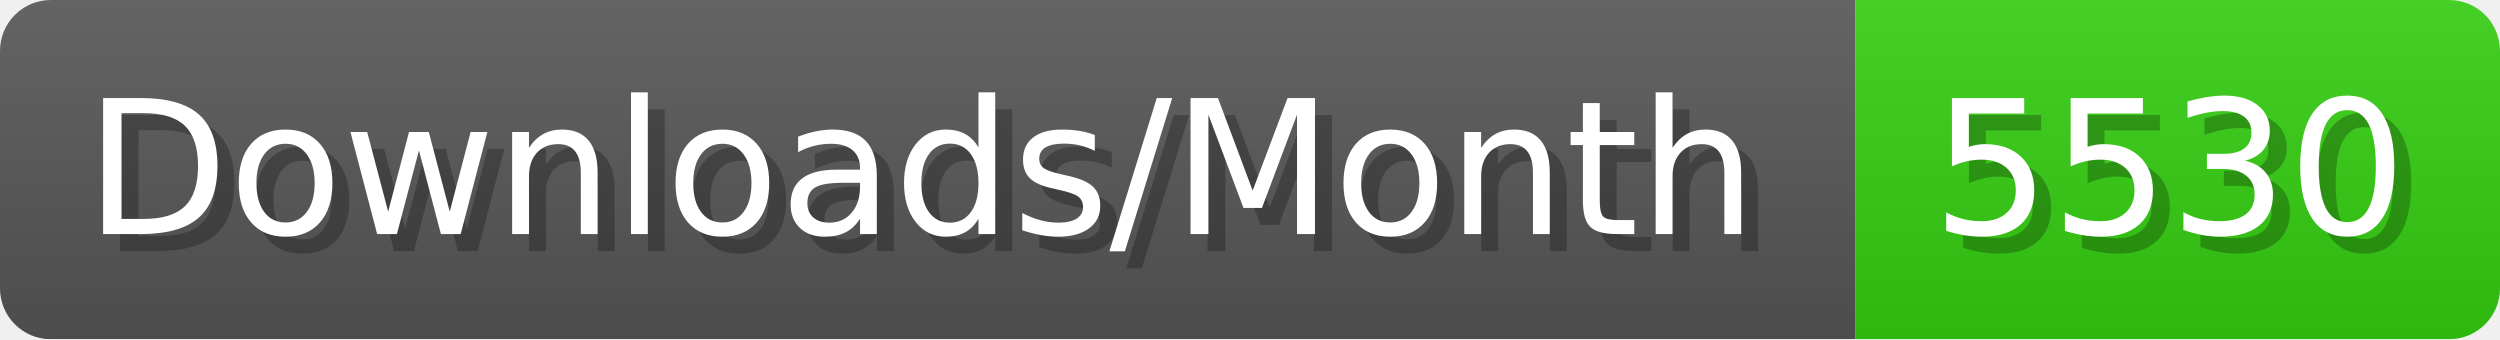
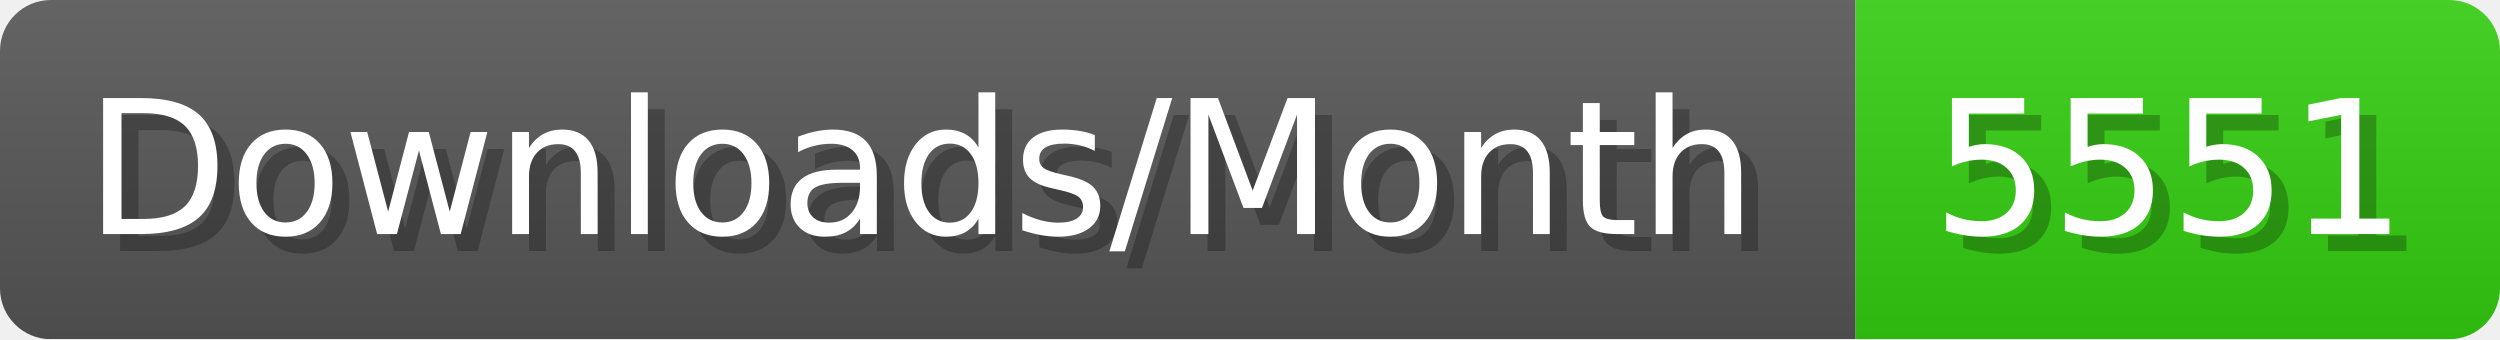
- <svg xmlns="http://www.w3.org/2000/svg" width="147.4" height="20" viewBox="0 0 1474 200" role="img" aria-label="Downloads/Month: 5530">
+ <svg xmlns="http://www.w3.org/2000/svg" width="147.4" height="20" viewBox="0 0 1474 200" role="img" aria-label="Downloads/Month: 5551">
  <linearGradient id="YlXUI" x2="0" y2="100%">
    <stop offset="0" stop-opacity=".1" stop-color="#EEE" />
    <stop offset="1" stop-opacity=".1" />
  </linearGradient>
  <mask id="JHhop">
    <rect width="1474" height="200" rx="30" fill="#FFF" />
  </mask>
  <g mask="url(#JHhop)">
    <rect width="1094" height="200" fill="#555" />
    <rect width="380" height="200" fill="#3C1" x="1094" />
    <rect width="1474" height="200" fill="url(#YlXUI)" />
  </g>
  <g aria-hidden="true" fill="#fff" text-anchor="start" font-family="Verdana,DejaVu Sans,sans-serif" font-size="110">
    <text x="60" y="148" textLength="994" fill="#000" opacity="0.25">Downloads/Month</text>
    <text x="50" y="138" textLength="994">Downloads/Month</text>
-     <text x="1149" y="148" textLength="280" fill="#000" opacity="0.25">5530</text>
-     <text x="1139" y="138" textLength="280">5530</text>
+     <text x="1149" y="148" textLength="280" fill="#000" opacity="0.25">5551</text>
+     <text x="1139" y="138" textLength="280">5551</text>
  </g>
</svg>
